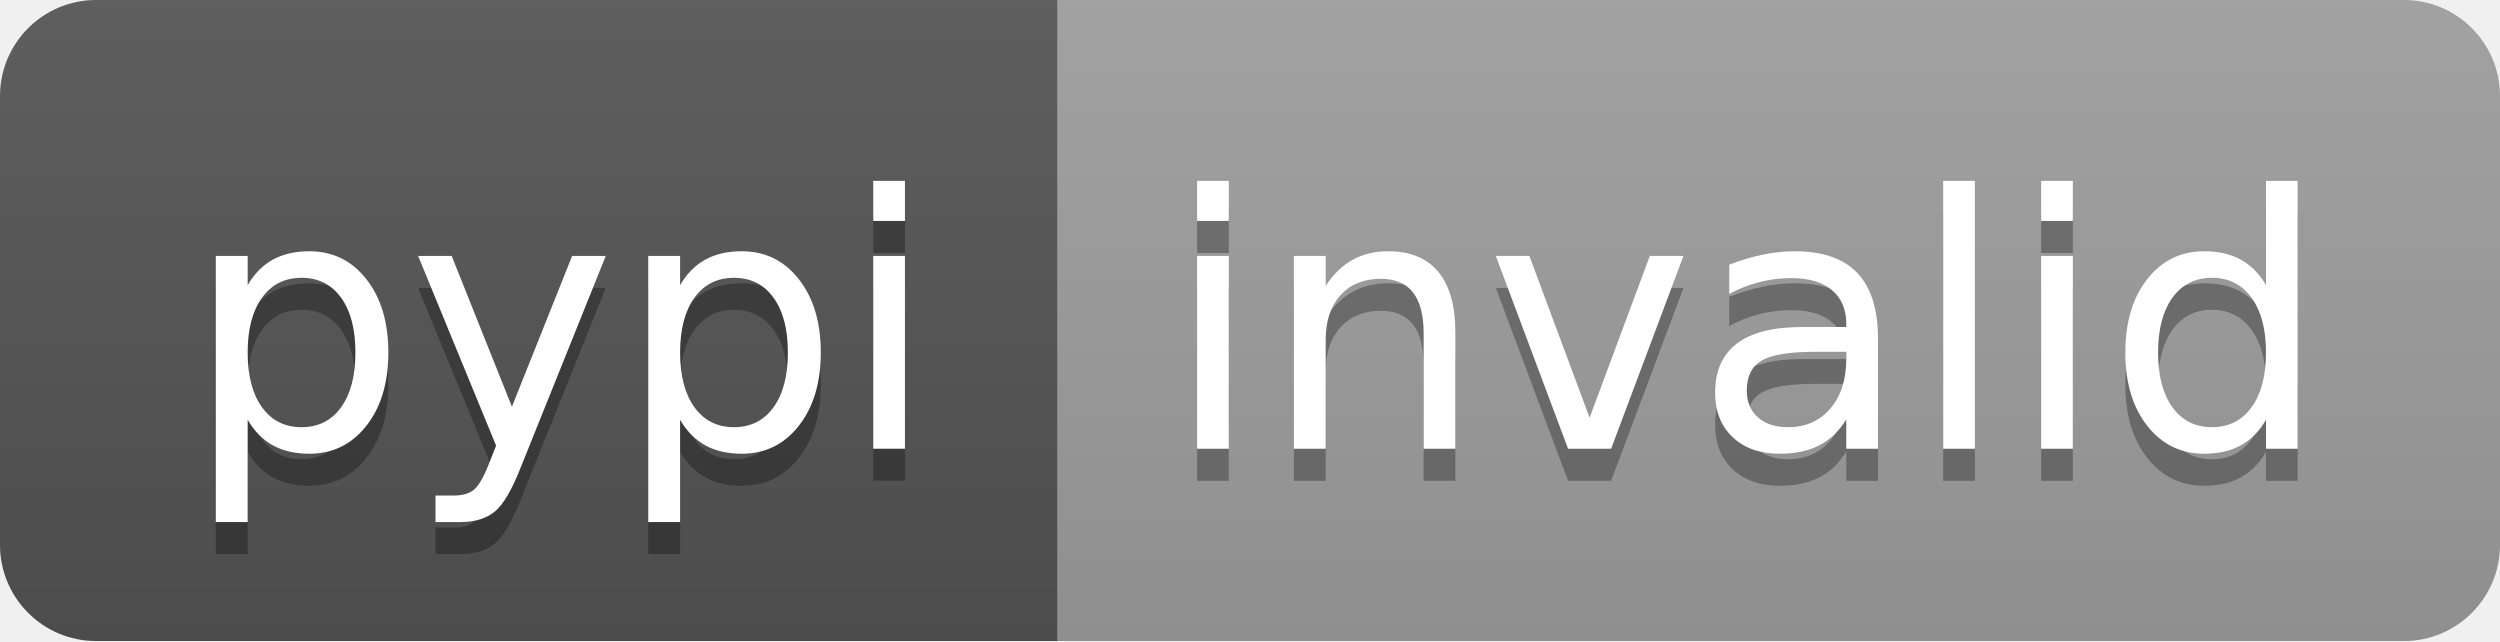
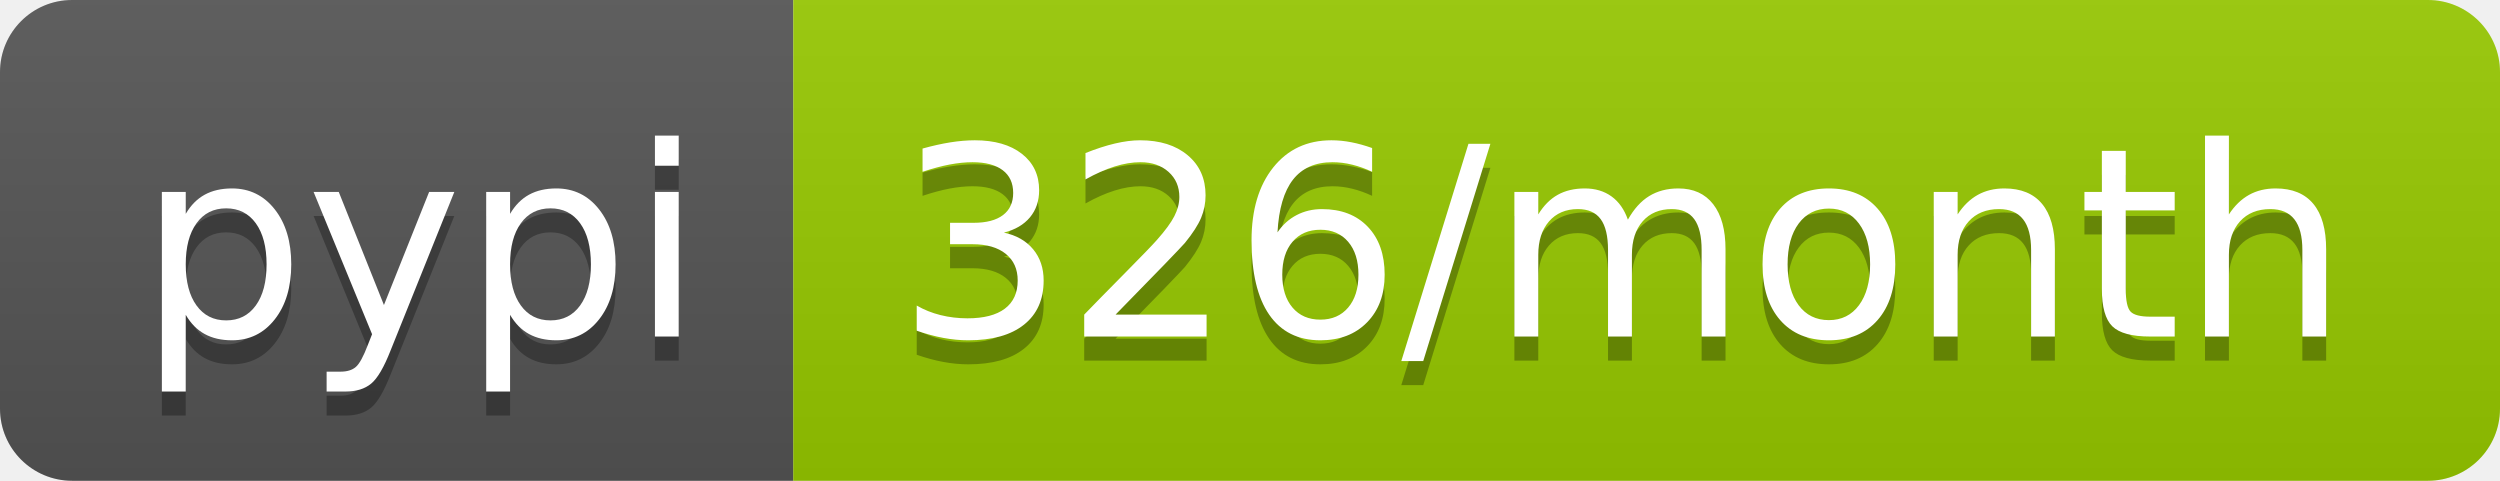
- <svg xmlns="http://www.w3.org/2000/svg" width="78" height="20" role="img" aria-label="pypi: invalid">
+ <svg xmlns="http://www.w3.org/2000/svg" width="104" height="20" role="img" aria-label="pypi: 326/month">
  <linearGradient id="s" x2="0" y2="100%">
    <stop offset="0" stop-color="#bbb" stop-opacity=".1" />
    <stop offset="1" stop-opacity=".1" />
  </linearGradient>
  <clipPath id="r">
-     <rect width="78" height="20" rx="3" fill="#fff" />
+     <rect width="104" height="20" rx="3" fill="#fff" />
  </clipPath>
  <g clip-path="url(#r)">
    <rect width="33" height="20" fill="#555" />
-     <rect x="33" width="45" height="20" fill="#9f9f9f" />
-     <rect width="78" height="20" fill="url(#s)" />
+     <rect x="33" width="71" height="20" fill="#97ca00" />
+     <rect width="104" height="20" fill="url(#s)" />
  </g>
  <g fill="#fff" text-anchor="middle" font-family="Verdana,Geneva,DejaVu Sans,sans-serif" text-rendering="geometricPrecision" font-size="110">
    <text aria-hidden="true" x="175" y="150" fill="#010101" fill-opacity=".3" transform="scale(.1)" textLength="230">pypi</text>
    <text x="175" y="140" transform="scale(.1)" fill="#fff" textLength="230">pypi</text>
-     <text aria-hidden="true" x="545" y="150" fill="#010101" fill-opacity=".3" transform="scale(.1)" textLength="350">invalid</text>
-     <text x="545" y="140" transform="scale(.1)" fill="#fff" textLength="350">invalid</text>
+     <text aria-hidden="true" x="675" y="150" fill="#010101" fill-opacity=".3" transform="scale(.1)" textLength="610">326/month</text>
+     <text x="675" y="140" transform="scale(.1)" fill="#fff" textLength="610">326/month</text>
  </g>
</svg>
